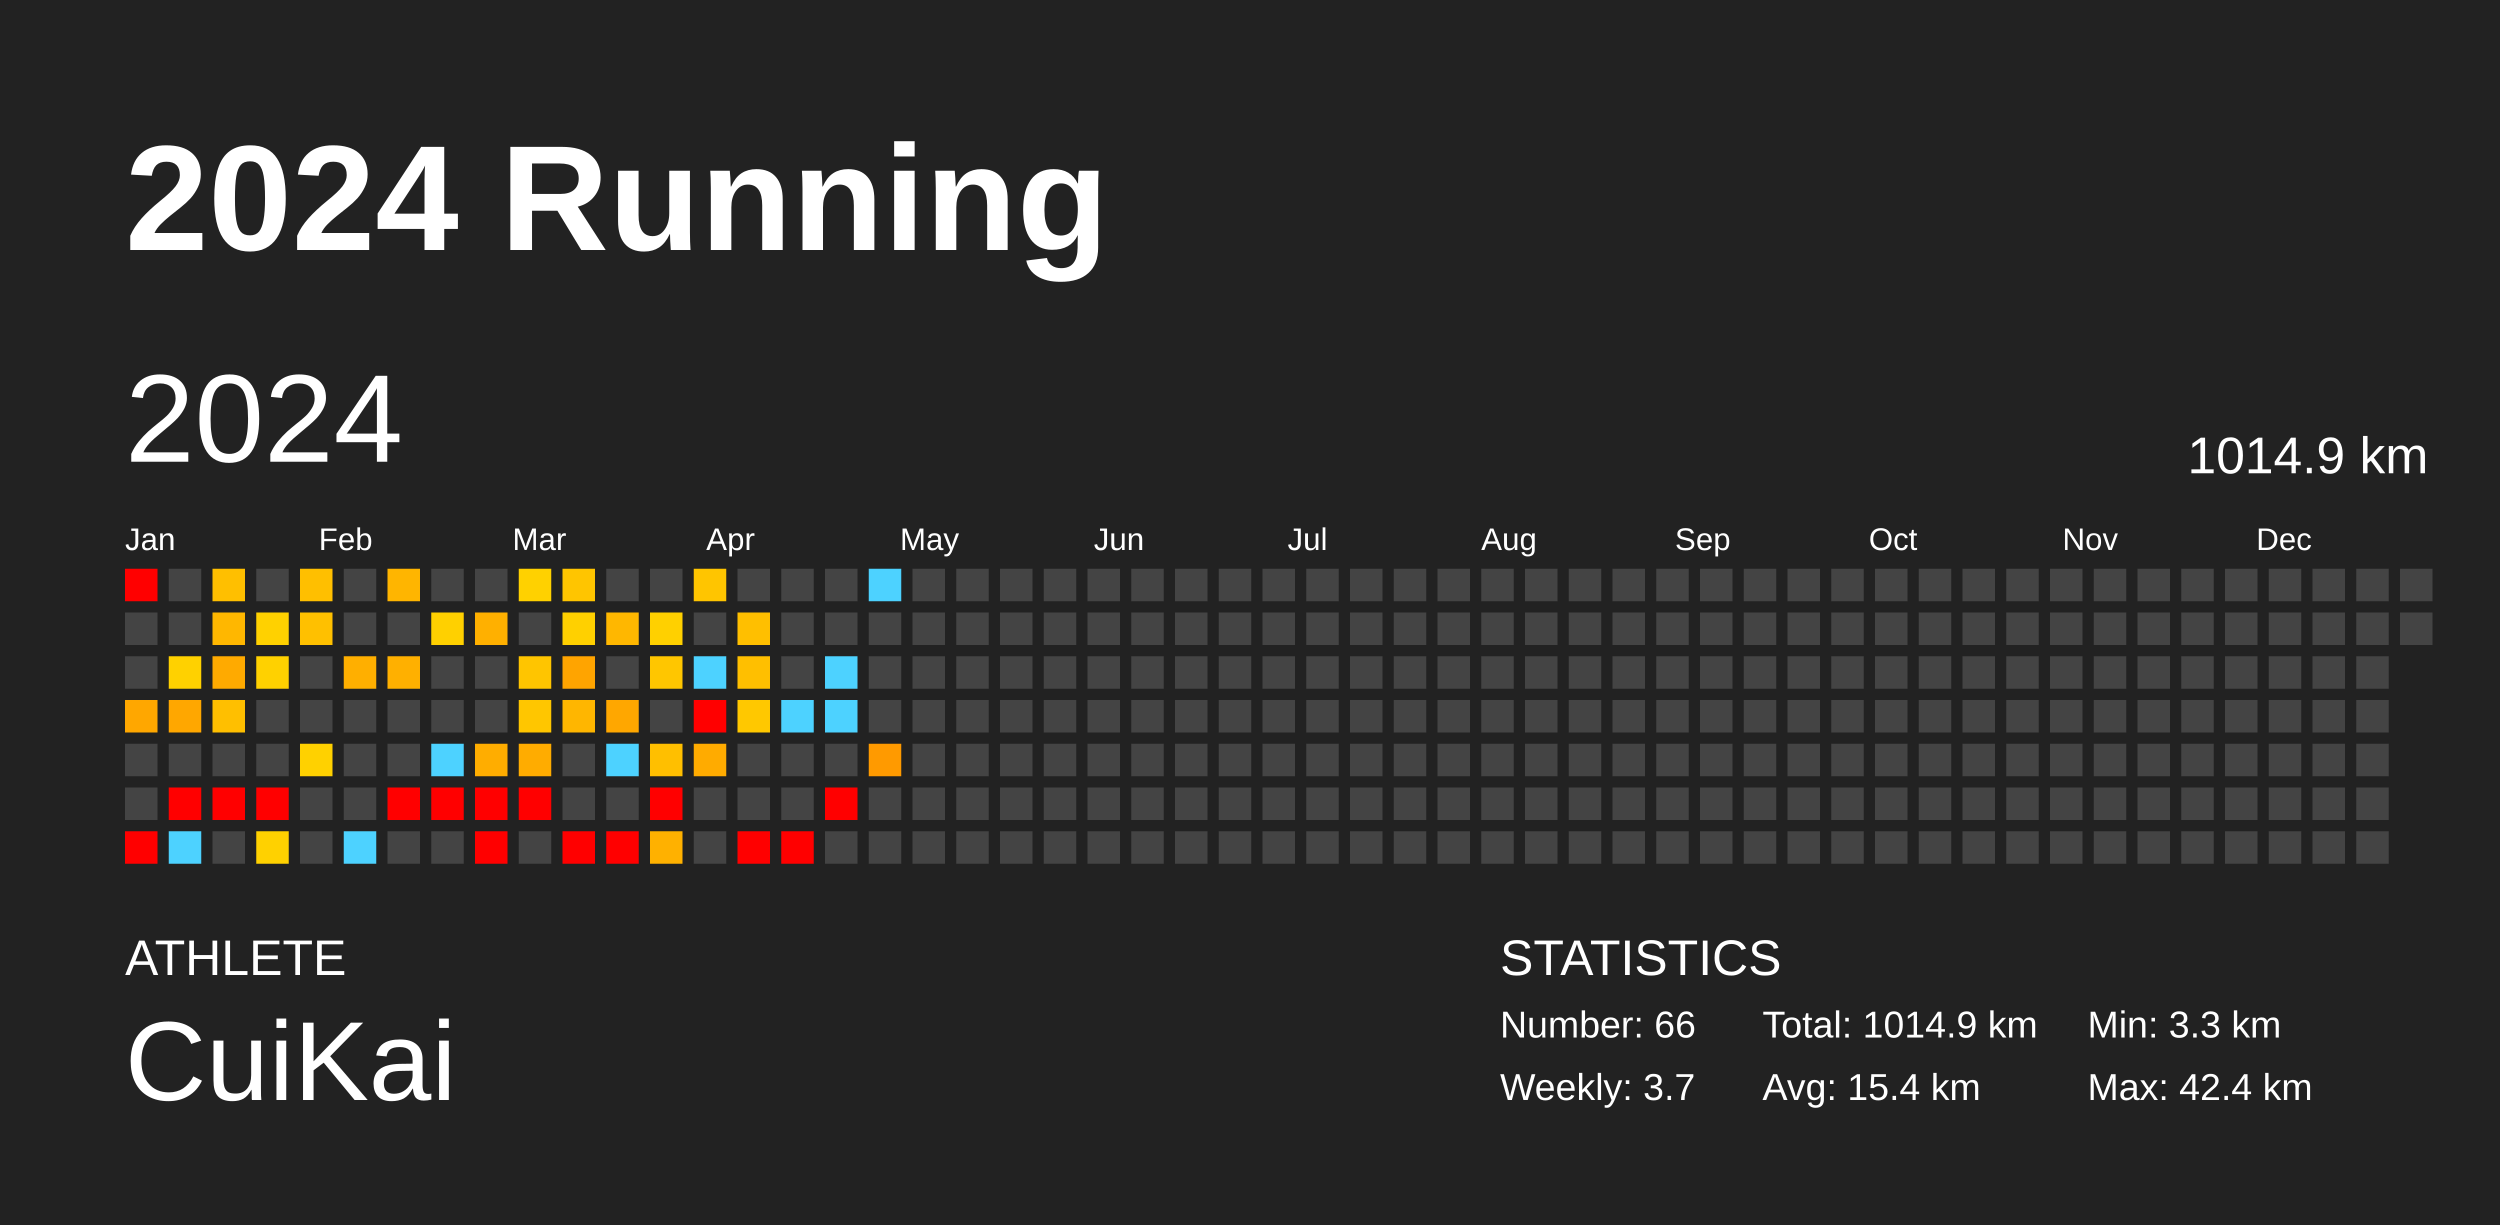
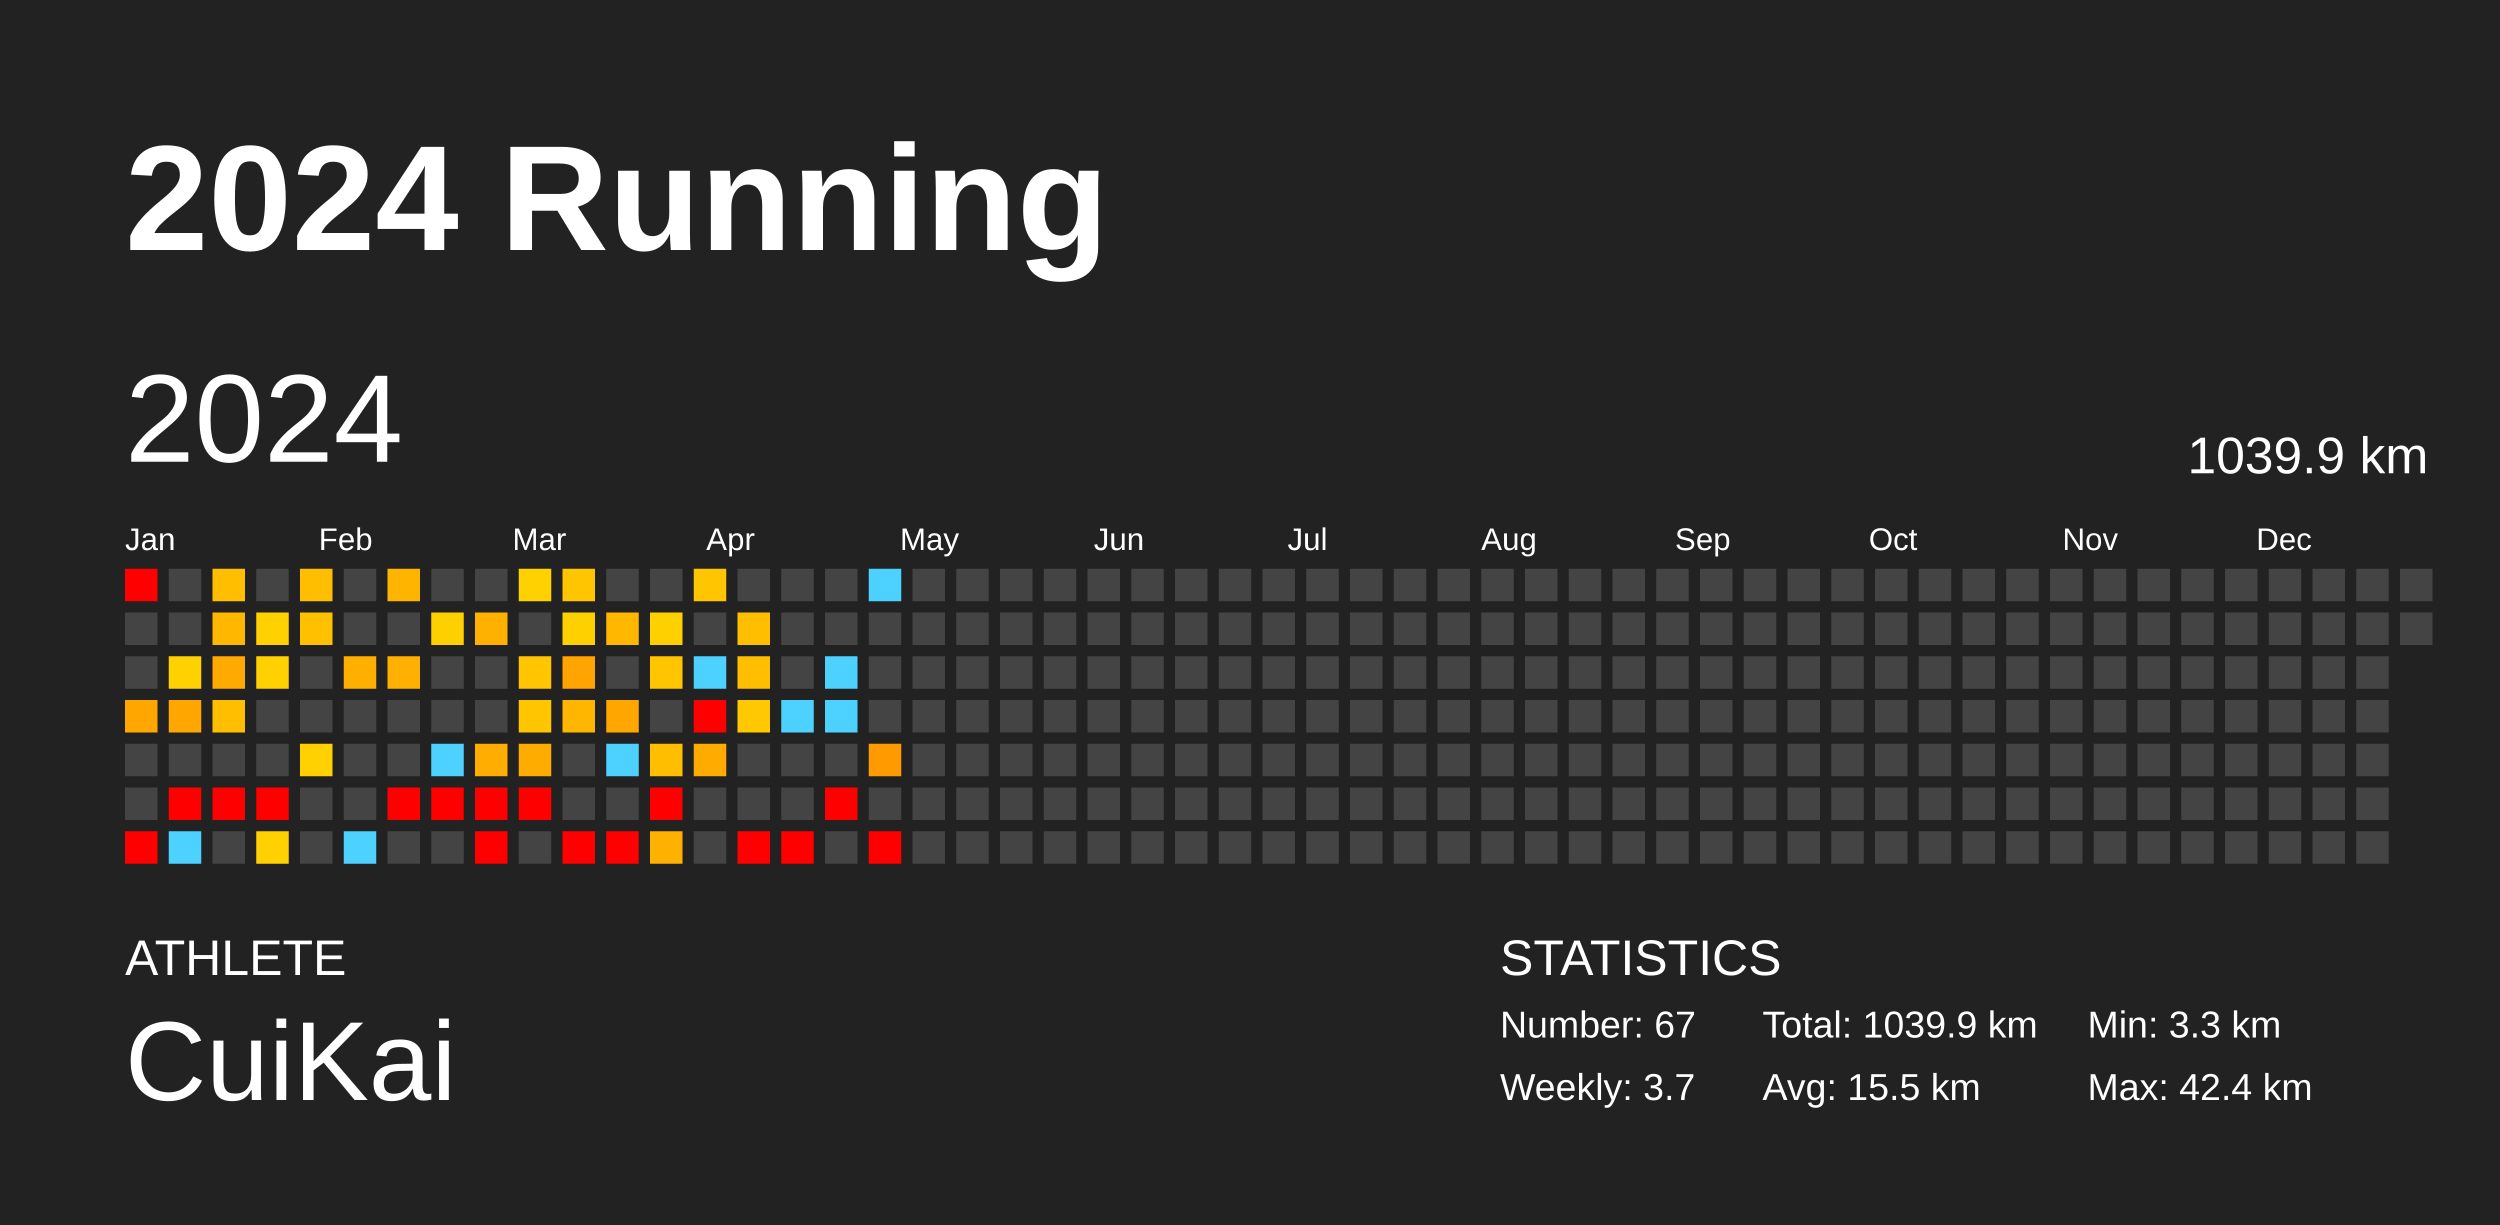
<svg xmlns="http://www.w3.org/2000/svg" baseProfile="full" height="98mm" version="1.1" viewBox="0,0,200,98" width="200mm">
  <defs />
  <rect fill="#222222" height="98" width="200" x="0" y="0" />
  <text fill="#FFFFFF" style="font-size:12px; font-family:Arial; font-weight:bold;" x="10" y="20">2024 Running</text>
  <text fill="#FFFFFF" style="font-size:4px; font-family:Arial" x="10" y="78">ATHLETE</text>
  <text fill="#FFFFFF" style="font-size:9px; font-family:Arial" x="10" y="88">CuiKai</text>
  <text fill="#FFFFFF" style="font-size:4px; font-family:Arial" x="120" y="78">STATISTICS</text>
-   <text fill="#FFFFFF" style="font-size:3px; font-family:Arial" x="120" y="83">Number: 66</text>
+   <text fill="#FFFFFF" style="font-size:3px; font-family:Arial" x="120" y="83">Number: 67</text>
  <text fill="#FFFFFF" style="font-size:3px; font-family:Arial" x="120" y="88">Weekly: 3.7</text>
-   <text fill="#FFFFFF" style="font-size:3px; font-family:Arial" x="141" y="83">Total: 1014.9 km</text>
-   <text fill="#FFFFFF" style="font-size:3px; font-family:Arial" x="141" y="88">Avg: 15.4 km</text>
+   <text fill="#FFFFFF" style="font-size:3px; font-family:Arial" x="141" y="83">Total: 1039.9 km</text>
+   <text fill="#FFFFFF" style="font-size:3px; font-family:Arial" x="141" y="88">Avg: 15.5 km</text>
  <text fill="#FFFFFF" style="font-size:3px; font-family:Arial" x="167" y="83">Min: 3.3 km</text>
  <text fill="#FFFFFF" style="font-size:3px; font-family:Arial" x="167" y="88">Max: 42.4 km</text>
  <text dominant-baseline="hanging" fill="#FFFFFF" style="font-size:10.0px; font-family:Arial;" x="10" y="30">2024</text>
-   <text dominant-baseline="hanging" fill="#FFFFFF" style="font-size:4.125px; font-family:Arial;" x="175" y="35">1014.9 km</text>
+   <text dominant-baseline="hanging" fill="#FFFFFF" style="font-size:4.125px; font-family:Arial;" x="175" y="35">1039.9 km</text>
  <text fill="#FFFFFF" style="font-size:2.5px; font-family:Arial" x="10.0" y="44">Jan</text>
  <text fill="#FFFFFF" style="font-size:2.5px; font-family:Arial" x="25.5" y="44">Feb</text>
  <text fill="#FFFFFF" style="font-size:2.5px; font-family:Arial" x="41.0" y="44">Mar</text>
  <text fill="#FFFFFF" style="font-size:2.5px; font-family:Arial" x="56.5" y="44">Apr</text>
  <text fill="#FFFFFF" style="font-size:2.5px; font-family:Arial" x="72.0" y="44">May</text>
  <text fill="#FFFFFF" style="font-size:2.5px; font-family:Arial" x="87.5" y="44">Jun</text>
  <text fill="#FFFFFF" style="font-size:2.5px; font-family:Arial" x="103.0" y="44">Jul</text>
  <text fill="#FFFFFF" style="font-size:2.5px; font-family:Arial" x="118.5" y="44">Aug</text>
  <text fill="#FFFFFF" style="font-size:2.5px; font-family:Arial" x="134.0" y="44">Sep</text>
  <text fill="#FFFFFF" style="font-size:2.5px; font-family:Arial" x="149.5" y="44">Oct</text>
  <text fill="#FFFFFF" style="font-size:2.5px; font-family:Arial" x="165.0" y="44">Nov</text>
  <text fill="#FFFFFF" style="font-size:2.5px; font-family:Arial" x="180.5" y="44">Dec</text>
  <rect fill="red" height="2.6" width="2.6" x="10.0" y="45.5" />
  <rect fill="#444444" height="2.6" width="2.6" x="10.0" y="49.0" />
  <rect fill="#444444" height="2.6" width="2.6" x="10.0" y="52.5" />
  <rect fill="#ffa700" height="2.6" width="2.6" x="10.0" y="56.0" />
  <rect fill="#444444" height="2.6" width="2.6" x="10.0" y="59.5" />
  <rect fill="#444444" height="2.6" width="2.6" x="10.0" y="63.0" />
  <rect fill="red" height="2.6" width="2.6" x="10.0" y="66.5" />
  <rect fill="#444444" height="2.6" width="2.6" x="13.5" y="45.5" />
  <rect fill="#444444" height="2.6" width="2.6" x="13.5" y="49.0" />
  <rect fill="#ffd100" height="2.6" width="2.6" x="13.5" y="52.5" />
  <rect fill="#ffa700" height="2.6" width="2.6" x="13.5" y="56.0" />
  <rect fill="#444444" height="2.6" width="2.6" x="13.5" y="59.5" />
  <rect fill="red" height="2.6" width="2.6" x="13.5" y="63.0" />
  <rect fill="#4dd2ff" height="2.6" width="2.6" x="13.5" y="66.5" />
  <rect fill="#ffbf00" height="2.6" width="2.6" x="17.0" y="45.5" />
  <rect fill="#ffb700" height="2.6" width="2.6" x="17.0" y="49.0" />
  <rect fill="#ffaa00" height="2.6" width="2.6" x="17.0" y="52.5" />
  <rect fill="#ffbf00" height="2.6" width="2.6" x="17.0" y="56.0" />
  <rect fill="#444444" height="2.6" width="2.6" x="17.0" y="59.5" />
  <rect fill="red" height="2.6" width="2.6" x="17.0" y="63.0" />
  <rect fill="#444444" height="2.6" width="2.6" x="17.0" y="66.5" />
  <rect fill="#444444" height="2.6" width="2.6" x="20.5" y="45.5" />
  <rect fill="#ffd100" height="2.6" width="2.6" x="20.5" y="49.0" />
  <rect fill="#ffd100" height="2.6" width="2.6" x="20.5" y="52.5" />
  <rect fill="#444444" height="2.6" width="2.6" x="20.5" y="56.0" />
  <rect fill="#444444" height="2.6" width="2.6" x="20.5" y="59.5" />
  <rect fill="red" height="2.6" width="2.6" x="20.5" y="63.0" />
  <rect fill="#ffd100" height="2.6" width="2.6" x="20.5" y="66.5" />
  <rect fill="#ffbf00" height="2.6" width="2.6" x="24.0" y="45.5" />
  <rect fill="#ffc000" height="2.6" width="2.6" x="24.0" y="49.0" />
  <rect fill="#444444" height="2.6" width="2.6" x="24.0" y="52.5" />
  <rect fill="#444444" height="2.6" width="2.6" x="24.0" y="56.0" />
  <rect fill="#ffd100" height="2.6" width="2.6" x="24.0" y="59.5" />
  <rect fill="#444444" height="2.6" width="2.6" x="24.0" y="63.0" />
  <rect fill="#444444" height="2.6" width="2.6" x="24.0" y="66.5" />
  <rect fill="#444444" height="2.6" width="2.6" x="27.5" y="45.5" />
  <rect fill="#444444" height="2.6" width="2.6" x="27.5" y="49.0" />
  <rect fill="#ffaf00" height="2.6" width="2.6" x="27.5" y="52.5" />
  <rect fill="#444444" height="2.6" width="2.6" x="27.5" y="56.0" />
  <rect fill="#444444" height="2.6" width="2.6" x="27.5" y="59.5" />
  <rect fill="#444444" height="2.6" width="2.6" x="27.5" y="63.0" />
  <rect fill="#4dd2ff" height="2.6" width="2.6" x="27.5" y="66.5" />
  <rect fill="#ffb500" height="2.6" width="2.6" x="31.0" y="45.5" />
  <rect fill="#444444" height="2.6" width="2.6" x="31.0" y="49.0" />
  <rect fill="#ffb000" height="2.6" width="2.6" x="31.0" y="52.5" />
  <rect fill="#444444" height="2.6" width="2.6" x="31.0" y="56.0" />
  <rect fill="#444444" height="2.6" width="2.6" x="31.0" y="59.5" />
  <rect fill="red" height="2.6" width="2.6" x="31.0" y="63.0" />
  <rect fill="#444444" height="2.6" width="2.6" x="31.0" y="66.5" />
  <rect fill="#444444" height="2.6" width="2.6" x="34.5" y="45.5" />
  <rect fill="#ffd000" height="2.6" width="2.6" x="34.5" y="49.0" />
  <rect fill="#444444" height="2.6" width="2.6" x="34.5" y="52.5" />
  <rect fill="#444444" height="2.6" width="2.6" x="34.5" y="56.0" />
  <rect fill="#4dd2ff" height="2.6" width="2.6" x="34.5" y="59.5" />
  <rect fill="red" height="2.6" width="2.6" x="34.5" y="63.0" />
  <rect fill="#444444" height="2.6" width="2.6" x="34.5" y="66.5" />
  <rect fill="#444444" height="2.6" width="2.6" x="38.0" y="45.5" />
  <rect fill="#ffb000" height="2.6" width="2.6" x="38.0" y="49.0" />
  <rect fill="#444444" height="2.6" width="2.6" x="38.0" y="52.5" />
  <rect fill="#444444" height="2.6" width="2.6" x="38.0" y="56.0" />
  <rect fill="#ffad00" height="2.6" width="2.6" x="38.0" y="59.5" />
  <rect fill="red" height="2.6" width="2.6" x="38.0" y="63.0" />
  <rect fill="red" height="2.6" width="2.6" x="38.0" y="66.5" />
  <rect fill="#ffd100" height="2.6" width="2.6" x="41.5" y="45.5" />
  <rect fill="#444444" height="2.6" width="2.6" x="41.5" y="49.0" />
  <rect fill="#ffc500" height="2.6" width="2.6" x="41.5" y="52.5" />
  <rect fill="#ffc600" height="2.6" width="2.6" x="41.5" y="56.0" />
  <rect fill="#ffac00" height="2.6" width="2.6" x="41.5" y="59.5" />
  <rect fill="red" height="2.6" width="2.6" x="41.5" y="63.0" />
  <rect fill="#444444" height="2.6" width="2.6" x="41.5" y="66.5" />
  <rect fill="#ffc500" height="2.6" width="2.6" x="45.0" y="45.5" />
  <rect fill="#ffd000" height="2.6" width="2.6" x="45.0" y="49.0" />
  <rect fill="#ffa400" height="2.6" width="2.6" x="45.0" y="52.5" />
  <rect fill="#ffb600" height="2.6" width="2.6" x="45.0" y="56.0" />
  <rect fill="#444444" height="2.6" width="2.6" x="45.0" y="59.5" />
  <rect fill="#444444" height="2.6" width="2.6" x="45.0" y="63.0" />
  <rect fill="red" height="2.6" width="2.6" x="45.0" y="66.5" />
  <rect fill="#444444" height="2.6" width="2.6" x="48.5" y="45.5" />
  <rect fill="#ffb700" height="2.6" width="2.6" x="48.5" y="49.0" />
  <rect fill="#444444" height="2.6" width="2.6" x="48.5" y="52.5" />
  <rect fill="#ffa700" height="2.6" width="2.6" x="48.5" y="56.0" />
  <rect fill="#4dd2ff" height="2.6" width="2.6" x="48.5" y="59.5" />
  <rect fill="#444444" height="2.6" width="2.6" x="48.5" y="63.0" />
  <rect fill="red" height="2.6" width="2.6" x="48.5" y="66.5" />
  <rect fill="#444444" height="2.6" width="2.6" x="52.0" y="45.5" />
  <rect fill="#ffd000" height="2.6" width="2.6" x="52.0" y="49.0" />
  <rect fill="#ffc600" height="2.6" width="2.6" x="52.0" y="52.5" />
  <rect fill="#444444" height="2.6" width="2.6" x="52.0" y="56.0" />
  <rect fill="#ffbf00" height="2.6" width="2.6" x="52.0" y="59.5" />
  <rect fill="red" height="2.6" width="2.6" x="52.0" y="63.0" />
  <rect fill="#ffb100" height="2.6" width="2.6" x="52.0" y="66.5" />
  <rect fill="#ffc500" height="2.6" width="2.6" x="55.5" y="45.5" />
  <rect fill="#444444" height="2.6" width="2.6" x="55.5" y="49.0" />
  <rect fill="#4dd2ff" height="2.6" width="2.6" x="55.5" y="52.5" />
  <rect fill="red" height="2.6" width="2.6" x="55.5" y="56.0" />
  <rect fill="#ffab00" height="2.6" width="2.6" x="55.5" y="59.5" />
  <rect fill="#444444" height="2.6" width="2.6" x="55.5" y="63.0" />
  <rect fill="#444444" height="2.6" width="2.6" x="55.5" y="66.5" />
  <rect fill="#444444" height="2.6" width="2.6" x="59.0" y="45.5" />
  <rect fill="#ffbf00" height="2.6" width="2.6" x="59.0" y="49.0" />
  <rect fill="#ffbf00" height="2.6" width="2.6" x="59.0" y="52.5" />
  <rect fill="#ffc800" height="2.6" width="2.6" x="59.0" y="56.0" />
  <rect fill="#444444" height="2.6" width="2.6" x="59.0" y="59.5" />
  <rect fill="#444444" height="2.6" width="2.6" x="59.0" y="63.0" />
  <rect fill="red" height="2.6" width="2.6" x="59.0" y="66.5" />
  <rect fill="#444444" height="2.6" width="2.6" x="62.5" y="45.5" />
  <rect fill="#444444" height="2.6" width="2.6" x="62.5" y="49.0" />
  <rect fill="#444444" height="2.6" width="2.6" x="62.5" y="52.5" />
  <rect fill="#4dd2ff" height="2.6" width="2.6" x="62.5" y="56.0" />
  <rect fill="#444444" height="2.6" width="2.6" x="62.5" y="59.5" />
  <rect fill="#444444" height="2.6" width="2.6" x="62.5" y="63.0" />
  <rect fill="red" height="2.6" width="2.6" x="62.5" y="66.5" />
  <rect fill="#444444" height="2.6" width="2.6" x="66.0" y="45.5" />
  <rect fill="#444444" height="2.6" width="2.6" x="66.0" y="49.0" />
  <rect fill="#4dd2ff" height="2.6" width="2.6" x="66.0" y="52.5" />
  <rect fill="#4dd2ff" height="2.6" width="2.6" x="66.0" y="56.0" />
  <rect fill="#444444" height="2.6" width="2.6" x="66.0" y="59.5" />
  <rect fill="red" height="2.6" width="2.6" x="66.0" y="63.0" />
  <rect fill="#444444" height="2.6" width="2.6" x="66.0" y="66.5" />
  <rect fill="#4dd2ff" height="2.6" width="2.6" x="69.5" y="45.5" />
  <rect fill="#444444" height="2.6" width="2.6" x="69.5" y="49.0" />
  <rect fill="#444444" height="2.6" width="2.6" x="69.5" y="52.5" />
  <rect fill="#444444" height="2.6" width="2.6" x="69.5" y="56.0" />
  <rect fill="#ff9a00" height="2.6" width="2.6" x="69.5" y="59.5" />
  <rect fill="#444444" height="2.6" width="2.6" x="69.5" y="63.0" />
-   <rect fill="#444444" height="2.6" width="2.6" x="69.5" y="66.5" />
+   <rect fill="red" height="2.6" width="2.6" x="69.5" y="66.5" />
  <rect fill="#444444" height="2.6" width="2.6" x="73.0" y="45.5" />
  <rect fill="#444444" height="2.6" width="2.6" x="73.0" y="49.0" />
  <rect fill="#444444" height="2.6" width="2.6" x="73.0" y="52.5" />
  <rect fill="#444444" height="2.6" width="2.6" x="73.0" y="56.0" />
  <rect fill="#444444" height="2.6" width="2.6" x="73.0" y="59.5" />
  <rect fill="#444444" height="2.6" width="2.6" x="73.0" y="63.0" />
  <rect fill="#444444" height="2.6" width="2.6" x="73.0" y="66.5" />
  <rect fill="#444444" height="2.6" width="2.6" x="76.5" y="45.5" />
  <rect fill="#444444" height="2.6" width="2.6" x="76.5" y="49.0" />
  <rect fill="#444444" height="2.6" width="2.6" x="76.5" y="52.5" />
  <rect fill="#444444" height="2.6" width="2.6" x="76.5" y="56.0" />
  <rect fill="#444444" height="2.6" width="2.6" x="76.5" y="59.5" />
  <rect fill="#444444" height="2.6" width="2.6" x="76.5" y="63.0" />
  <rect fill="#444444" height="2.6" width="2.6" x="76.5" y="66.5" />
  <rect fill="#444444" height="2.6" width="2.6" x="80.0" y="45.5" />
  <rect fill="#444444" height="2.6" width="2.6" x="80.0" y="49.0" />
  <rect fill="#444444" height="2.6" width="2.6" x="80.0" y="52.5" />
  <rect fill="#444444" height="2.6" width="2.6" x="80.0" y="56.0" />
  <rect fill="#444444" height="2.6" width="2.6" x="80.0" y="59.5" />
  <rect fill="#444444" height="2.6" width="2.6" x="80.0" y="63.0" />
  <rect fill="#444444" height="2.6" width="2.6" x="80.0" y="66.5" />
  <rect fill="#444444" height="2.6" width="2.6" x="83.5" y="45.5" />
  <rect fill="#444444" height="2.6" width="2.6" x="83.5" y="49.0" />
  <rect fill="#444444" height="2.6" width="2.6" x="83.5" y="52.5" />
  <rect fill="#444444" height="2.6" width="2.6" x="83.5" y="56.0" />
  <rect fill="#444444" height="2.6" width="2.6" x="83.5" y="59.5" />
  <rect fill="#444444" height="2.6" width="2.6" x="83.5" y="63.0" />
  <rect fill="#444444" height="2.6" width="2.6" x="83.5" y="66.5" />
  <rect fill="#444444" height="2.6" width="2.6" x="87.0" y="45.5" />
  <rect fill="#444444" height="2.6" width="2.6" x="87.0" y="49.0" />
  <rect fill="#444444" height="2.6" width="2.6" x="87.0" y="52.5" />
  <rect fill="#444444" height="2.6" width="2.6" x="87.0" y="56.0" />
  <rect fill="#444444" height="2.6" width="2.6" x="87.0" y="59.5" />
  <rect fill="#444444" height="2.6" width="2.6" x="87.0" y="63.0" />
  <rect fill="#444444" height="2.6" width="2.6" x="87.0" y="66.5" />
  <rect fill="#444444" height="2.6" width="2.6" x="90.5" y="45.5" />
  <rect fill="#444444" height="2.6" width="2.6" x="90.5" y="49.0" />
  <rect fill="#444444" height="2.6" width="2.6" x="90.5" y="52.5" />
  <rect fill="#444444" height="2.6" width="2.6" x="90.5" y="56.0" />
  <rect fill="#444444" height="2.6" width="2.6" x="90.5" y="59.5" />
  <rect fill="#444444" height="2.6" width="2.6" x="90.5" y="63.0" />
  <rect fill="#444444" height="2.6" width="2.6" x="90.5" y="66.5" />
  <rect fill="#444444" height="2.6" width="2.6" x="94.0" y="45.5" />
  <rect fill="#444444" height="2.6" width="2.6" x="94.0" y="49.0" />
  <rect fill="#444444" height="2.6" width="2.6" x="94.0" y="52.5" />
  <rect fill="#444444" height="2.6" width="2.6" x="94.0" y="56.0" />
  <rect fill="#444444" height="2.6" width="2.6" x="94.0" y="59.5" />
  <rect fill="#444444" height="2.6" width="2.6" x="94.0" y="63.0" />
  <rect fill="#444444" height="2.6" width="2.6" x="94.0" y="66.5" />
  <rect fill="#444444" height="2.6" width="2.6" x="97.5" y="45.5" />
  <rect fill="#444444" height="2.6" width="2.6" x="97.5" y="49.0" />
  <rect fill="#444444" height="2.6" width="2.6" x="97.5" y="52.5" />
  <rect fill="#444444" height="2.6" width="2.6" x="97.5" y="56.0" />
  <rect fill="#444444" height="2.6" width="2.6" x="97.5" y="59.5" />
  <rect fill="#444444" height="2.6" width="2.6" x="97.5" y="63.0" />
  <rect fill="#444444" height="2.6" width="2.6" x="97.5" y="66.5" />
  <rect fill="#444444" height="2.6" width="2.6" x="101.0" y="45.5" />
  <rect fill="#444444" height="2.6" width="2.6" x="101.0" y="49.0" />
  <rect fill="#444444" height="2.6" width="2.6" x="101.0" y="52.5" />
  <rect fill="#444444" height="2.6" width="2.6" x="101.0" y="56.0" />
  <rect fill="#444444" height="2.6" width="2.6" x="101.0" y="59.5" />
  <rect fill="#444444" height="2.6" width="2.6" x="101.0" y="63.0" />
  <rect fill="#444444" height="2.6" width="2.6" x="101.0" y="66.5" />
  <rect fill="#444444" height="2.6" width="2.6" x="104.5" y="45.5" />
  <rect fill="#444444" height="2.6" width="2.6" x="104.5" y="49.0" />
  <rect fill="#444444" height="2.6" width="2.6" x="104.5" y="52.5" />
  <rect fill="#444444" height="2.6" width="2.6" x="104.5" y="56.0" />
  <rect fill="#444444" height="2.6" width="2.6" x="104.5" y="59.5" />
  <rect fill="#444444" height="2.6" width="2.6" x="104.5" y="63.0" />
  <rect fill="#444444" height="2.6" width="2.6" x="104.5" y="66.5" />
  <rect fill="#444444" height="2.6" width="2.6" x="108.0" y="45.5" />
  <rect fill="#444444" height="2.6" width="2.6" x="108.0" y="49.0" />
  <rect fill="#444444" height="2.6" width="2.6" x="108.0" y="52.5" />
  <rect fill="#444444" height="2.6" width="2.6" x="108.0" y="56.0" />
  <rect fill="#444444" height="2.6" width="2.6" x="108.0" y="59.5" />
  <rect fill="#444444" height="2.6" width="2.6" x="108.0" y="63.0" />
  <rect fill="#444444" height="2.6" width="2.6" x="108.0" y="66.5" />
  <rect fill="#444444" height="2.6" width="2.6" x="111.5" y="45.5" />
  <rect fill="#444444" height="2.6" width="2.6" x="111.5" y="49.0" />
  <rect fill="#444444" height="2.6" width="2.6" x="111.5" y="52.5" />
  <rect fill="#444444" height="2.6" width="2.6" x="111.5" y="56.0" />
  <rect fill="#444444" height="2.6" width="2.6" x="111.5" y="59.5" />
  <rect fill="#444444" height="2.6" width="2.6" x="111.5" y="63.0" />
  <rect fill="#444444" height="2.6" width="2.6" x="111.5" y="66.5" />
  <rect fill="#444444" height="2.6" width="2.6" x="115.0" y="45.5" />
  <rect fill="#444444" height="2.6" width="2.6" x="115.0" y="49.0" />
  <rect fill="#444444" height="2.6" width="2.6" x="115.0" y="52.5" />
  <rect fill="#444444" height="2.6" width="2.6" x="115.0" y="56.0" />
  <rect fill="#444444" height="2.6" width="2.6" x="115.0" y="59.5" />
  <rect fill="#444444" height="2.6" width="2.6" x="115.0" y="63.0" />
  <rect fill="#444444" height="2.6" width="2.6" x="115.0" y="66.5" />
  <rect fill="#444444" height="2.6" width="2.6" x="118.5" y="45.5" />
  <rect fill="#444444" height="2.6" width="2.6" x="118.5" y="49.0" />
  <rect fill="#444444" height="2.6" width="2.6" x="118.5" y="52.5" />
  <rect fill="#444444" height="2.6" width="2.6" x="118.5" y="56.0" />
  <rect fill="#444444" height="2.6" width="2.6" x="118.5" y="59.5" />
  <rect fill="#444444" height="2.6" width="2.6" x="118.5" y="63.0" />
  <rect fill="#444444" height="2.6" width="2.6" x="118.5" y="66.5" />
  <rect fill="#444444" height="2.6" width="2.6" x="122.0" y="45.5" />
  <rect fill="#444444" height="2.6" width="2.6" x="122.0" y="49.0" />
  <rect fill="#444444" height="2.6" width="2.6" x="122.0" y="52.5" />
  <rect fill="#444444" height="2.6" width="2.6" x="122.0" y="56.0" />
  <rect fill="#444444" height="2.6" width="2.6" x="122.0" y="59.5" />
  <rect fill="#444444" height="2.6" width="2.6" x="122.0" y="63.0" />
  <rect fill="#444444" height="2.6" width="2.6" x="122.0" y="66.5" />
  <rect fill="#444444" height="2.6" width="2.6" x="125.5" y="45.5" />
  <rect fill="#444444" height="2.6" width="2.6" x="125.5" y="49.0" />
  <rect fill="#444444" height="2.6" width="2.6" x="125.5" y="52.5" />
  <rect fill="#444444" height="2.6" width="2.6" x="125.5" y="56.0" />
  <rect fill="#444444" height="2.6" width="2.6" x="125.5" y="59.5" />
  <rect fill="#444444" height="2.6" width="2.6" x="125.5" y="63.0" />
  <rect fill="#444444" height="2.6" width="2.6" x="125.5" y="66.5" />
  <rect fill="#444444" height="2.6" width="2.6" x="129.0" y="45.5" />
  <rect fill="#444444" height="2.6" width="2.6" x="129.0" y="49.0" />
  <rect fill="#444444" height="2.6" width="2.6" x="129.0" y="52.5" />
  <rect fill="#444444" height="2.6" width="2.6" x="129.0" y="56.0" />
  <rect fill="#444444" height="2.6" width="2.6" x="129.0" y="59.5" />
  <rect fill="#444444" height="2.6" width="2.6" x="129.0" y="63.0" />
  <rect fill="#444444" height="2.6" width="2.6" x="129.0" y="66.5" />
  <rect fill="#444444" height="2.6" width="2.6" x="132.5" y="45.5" />
  <rect fill="#444444" height="2.6" width="2.6" x="132.5" y="49.0" />
  <rect fill="#444444" height="2.6" width="2.6" x="132.5" y="52.5" />
  <rect fill="#444444" height="2.6" width="2.6" x="132.5" y="56.0" />
  <rect fill="#444444" height="2.6" width="2.6" x="132.5" y="59.5" />
  <rect fill="#444444" height="2.6" width="2.6" x="132.5" y="63.0" />
  <rect fill="#444444" height="2.6" width="2.6" x="132.5" y="66.5" />
  <rect fill="#444444" height="2.6" width="2.6" x="136.0" y="45.5" />
  <rect fill="#444444" height="2.6" width="2.6" x="136.0" y="49.0" />
  <rect fill="#444444" height="2.6" width="2.6" x="136.0" y="52.5" />
  <rect fill="#444444" height="2.6" width="2.6" x="136.0" y="56.0" />
  <rect fill="#444444" height="2.6" width="2.6" x="136.0" y="59.5" />
  <rect fill="#444444" height="2.6" width="2.6" x="136.0" y="63.0" />
  <rect fill="#444444" height="2.6" width="2.6" x="136.0" y="66.5" />
  <rect fill="#444444" height="2.6" width="2.6" x="139.5" y="45.5" />
  <rect fill="#444444" height="2.6" width="2.6" x="139.5" y="49.0" />
  <rect fill="#444444" height="2.6" width="2.6" x="139.5" y="52.5" />
  <rect fill="#444444" height="2.6" width="2.6" x="139.5" y="56.0" />
  <rect fill="#444444" height="2.6" width="2.6" x="139.5" y="59.5" />
  <rect fill="#444444" height="2.6" width="2.6" x="139.5" y="63.0" />
  <rect fill="#444444" height="2.6" width="2.6" x="139.5" y="66.5" />
  <rect fill="#444444" height="2.6" width="2.6" x="143.0" y="45.5" />
  <rect fill="#444444" height="2.6" width="2.6" x="143.0" y="49.0" />
  <rect fill="#444444" height="2.6" width="2.6" x="143.0" y="52.5" />
  <rect fill="#444444" height="2.6" width="2.6" x="143.0" y="56.0" />
  <rect fill="#444444" height="2.6" width="2.6" x="143.0" y="59.5" />
  <rect fill="#444444" height="2.6" width="2.6" x="143.0" y="63.0" />
  <rect fill="#444444" height="2.6" width="2.6" x="143.0" y="66.5" />
  <rect fill="#444444" height="2.6" width="2.6" x="146.5" y="45.5" />
  <rect fill="#444444" height="2.6" width="2.6" x="146.5" y="49.0" />
  <rect fill="#444444" height="2.6" width="2.6" x="146.5" y="52.5" />
  <rect fill="#444444" height="2.6" width="2.6" x="146.5" y="56.0" />
  <rect fill="#444444" height="2.6" width="2.6" x="146.5" y="59.5" />
  <rect fill="#444444" height="2.6" width="2.6" x="146.5" y="63.0" />
  <rect fill="#444444" height="2.6" width="2.6" x="146.5" y="66.5" />
  <rect fill="#444444" height="2.6" width="2.6" x="150.0" y="45.5" />
  <rect fill="#444444" height="2.6" width="2.6" x="150.0" y="49.0" />
  <rect fill="#444444" height="2.6" width="2.6" x="150.0" y="52.5" />
  <rect fill="#444444" height="2.6" width="2.6" x="150.0" y="56.0" />
  <rect fill="#444444" height="2.6" width="2.6" x="150.0" y="59.5" />
  <rect fill="#444444" height="2.6" width="2.6" x="150.0" y="63.0" />
  <rect fill="#444444" height="2.6" width="2.6" x="150.0" y="66.5" />
  <rect fill="#444444" height="2.6" width="2.6" x="153.5" y="45.5" />
  <rect fill="#444444" height="2.6" width="2.6" x="153.5" y="49.0" />
  <rect fill="#444444" height="2.6" width="2.6" x="153.5" y="52.5" />
  <rect fill="#444444" height="2.6" width="2.6" x="153.5" y="56.0" />
  <rect fill="#444444" height="2.6" width="2.6" x="153.5" y="59.5" />
  <rect fill="#444444" height="2.6" width="2.6" x="153.5" y="63.0" />
  <rect fill="#444444" height="2.6" width="2.6" x="153.5" y="66.5" />
  <rect fill="#444444" height="2.6" width="2.6" x="157.0" y="45.5" />
  <rect fill="#444444" height="2.6" width="2.6" x="157.0" y="49.0" />
  <rect fill="#444444" height="2.6" width="2.6" x="157.0" y="52.5" />
  <rect fill="#444444" height="2.6" width="2.6" x="157.0" y="56.0" />
  <rect fill="#444444" height="2.6" width="2.6" x="157.0" y="59.5" />
  <rect fill="#444444" height="2.6" width="2.6" x="157.0" y="63.0" />
  <rect fill="#444444" height="2.6" width="2.6" x="157.0" y="66.5" />
  <rect fill="#444444" height="2.6" width="2.6" x="160.5" y="45.5" />
  <rect fill="#444444" height="2.6" width="2.6" x="160.5" y="49.0" />
  <rect fill="#444444" height="2.6" width="2.6" x="160.5" y="52.5" />
  <rect fill="#444444" height="2.6" width="2.6" x="160.5" y="56.0" />
  <rect fill="#444444" height="2.6" width="2.6" x="160.5" y="59.5" />
  <rect fill="#444444" height="2.6" width="2.6" x="160.5" y="63.0" />
  <rect fill="#444444" height="2.6" width="2.6" x="160.5" y="66.5" />
  <rect fill="#444444" height="2.6" width="2.6" x="164.0" y="45.5" />
  <rect fill="#444444" height="2.6" width="2.6" x="164.0" y="49.0" />
  <rect fill="#444444" height="2.6" width="2.6" x="164.0" y="52.5" />
  <rect fill="#444444" height="2.6" width="2.6" x="164.0" y="56.0" />
  <rect fill="#444444" height="2.6" width="2.6" x="164.0" y="59.5" />
  <rect fill="#444444" height="2.6" width="2.6" x="164.0" y="63.0" />
  <rect fill="#444444" height="2.6" width="2.6" x="164.0" y="66.5" />
  <rect fill="#444444" height="2.6" width="2.6" x="167.5" y="45.5" />
  <rect fill="#444444" height="2.6" width="2.6" x="167.5" y="49.0" />
  <rect fill="#444444" height="2.6" width="2.6" x="167.5" y="52.5" />
  <rect fill="#444444" height="2.6" width="2.6" x="167.5" y="56.0" />
  <rect fill="#444444" height="2.6" width="2.6" x="167.5" y="59.5" />
  <rect fill="#444444" height="2.6" width="2.6" x="167.5" y="63.0" />
  <rect fill="#444444" height="2.6" width="2.6" x="167.5" y="66.5" />
  <rect fill="#444444" height="2.6" width="2.6" x="171.0" y="45.5" />
  <rect fill="#444444" height="2.6" width="2.6" x="171.0" y="49.0" />
  <rect fill="#444444" height="2.6" width="2.6" x="171.0" y="52.5" />
  <rect fill="#444444" height="2.6" width="2.6" x="171.0" y="56.0" />
  <rect fill="#444444" height="2.6" width="2.6" x="171.0" y="59.5" />
  <rect fill="#444444" height="2.6" width="2.6" x="171.0" y="63.0" />
  <rect fill="#444444" height="2.6" width="2.6" x="171.0" y="66.5" />
  <rect fill="#444444" height="2.6" width="2.6" x="174.5" y="45.5" />
  <rect fill="#444444" height="2.6" width="2.6" x="174.5" y="49.0" />
  <rect fill="#444444" height="2.6" width="2.6" x="174.5" y="52.5" />
  <rect fill="#444444" height="2.6" width="2.6" x="174.5" y="56.0" />
  <rect fill="#444444" height="2.6" width="2.6" x="174.5" y="59.5" />
  <rect fill="#444444" height="2.6" width="2.6" x="174.5" y="63.0" />
  <rect fill="#444444" height="2.6" width="2.6" x="174.5" y="66.5" />
  <rect fill="#444444" height="2.6" width="2.6" x="178.0" y="45.5" />
  <rect fill="#444444" height="2.6" width="2.6" x="178.0" y="49.0" />
  <rect fill="#444444" height="2.6" width="2.6" x="178.0" y="52.5" />
  <rect fill="#444444" height="2.6" width="2.6" x="178.0" y="56.0" />
  <rect fill="#444444" height="2.6" width="2.6" x="178.0" y="59.5" />
  <rect fill="#444444" height="2.6" width="2.6" x="178.0" y="63.0" />
  <rect fill="#444444" height="2.6" width="2.6" x="178.0" y="66.5" />
  <rect fill="#444444" height="2.6" width="2.6" x="181.5" y="45.5" />
  <rect fill="#444444" height="2.6" width="2.6" x="181.5" y="49.0" />
  <rect fill="#444444" height="2.6" width="2.6" x="181.5" y="52.5" />
  <rect fill="#444444" height="2.6" width="2.6" x="181.5" y="56.0" />
  <rect fill="#444444" height="2.6" width="2.6" x="181.5" y="59.5" />
  <rect fill="#444444" height="2.6" width="2.6" x="181.5" y="63.0" />
  <rect fill="#444444" height="2.6" width="2.6" x="181.5" y="66.5" />
  <rect fill="#444444" height="2.6" width="2.6" x="185.0" y="45.5" />
  <rect fill="#444444" height="2.6" width="2.6" x="185.0" y="49.0" />
  <rect fill="#444444" height="2.6" width="2.6" x="185.0" y="52.5" />
  <rect fill="#444444" height="2.6" width="2.6" x="185.0" y="56.0" />
  <rect fill="#444444" height="2.6" width="2.6" x="185.0" y="59.5" />
  <rect fill="#444444" height="2.6" width="2.6" x="185.0" y="63.0" />
  <rect fill="#444444" height="2.6" width="2.6" x="185.0" y="66.5" />
  <rect fill="#444444" height="2.6" width="2.6" x="188.5" y="45.5" />
  <rect fill="#444444" height="2.6" width="2.6" x="188.5" y="49.0" />
  <rect fill="#444444" height="2.6" width="2.6" x="188.5" y="52.5" />
  <rect fill="#444444" height="2.6" width="2.6" x="188.5" y="56.0" />
  <rect fill="#444444" height="2.6" width="2.6" x="188.5" y="59.5" />
  <rect fill="#444444" height="2.6" width="2.6" x="188.5" y="63.0" />
  <rect fill="#444444" height="2.6" width="2.6" x="188.5" y="66.5" />
  <rect fill="#444444" height="2.6" width="2.6" x="192.0" y="45.5" />
  <rect fill="#444444" height="2.6" width="2.6" x="192.0" y="49.0" />
</svg>
